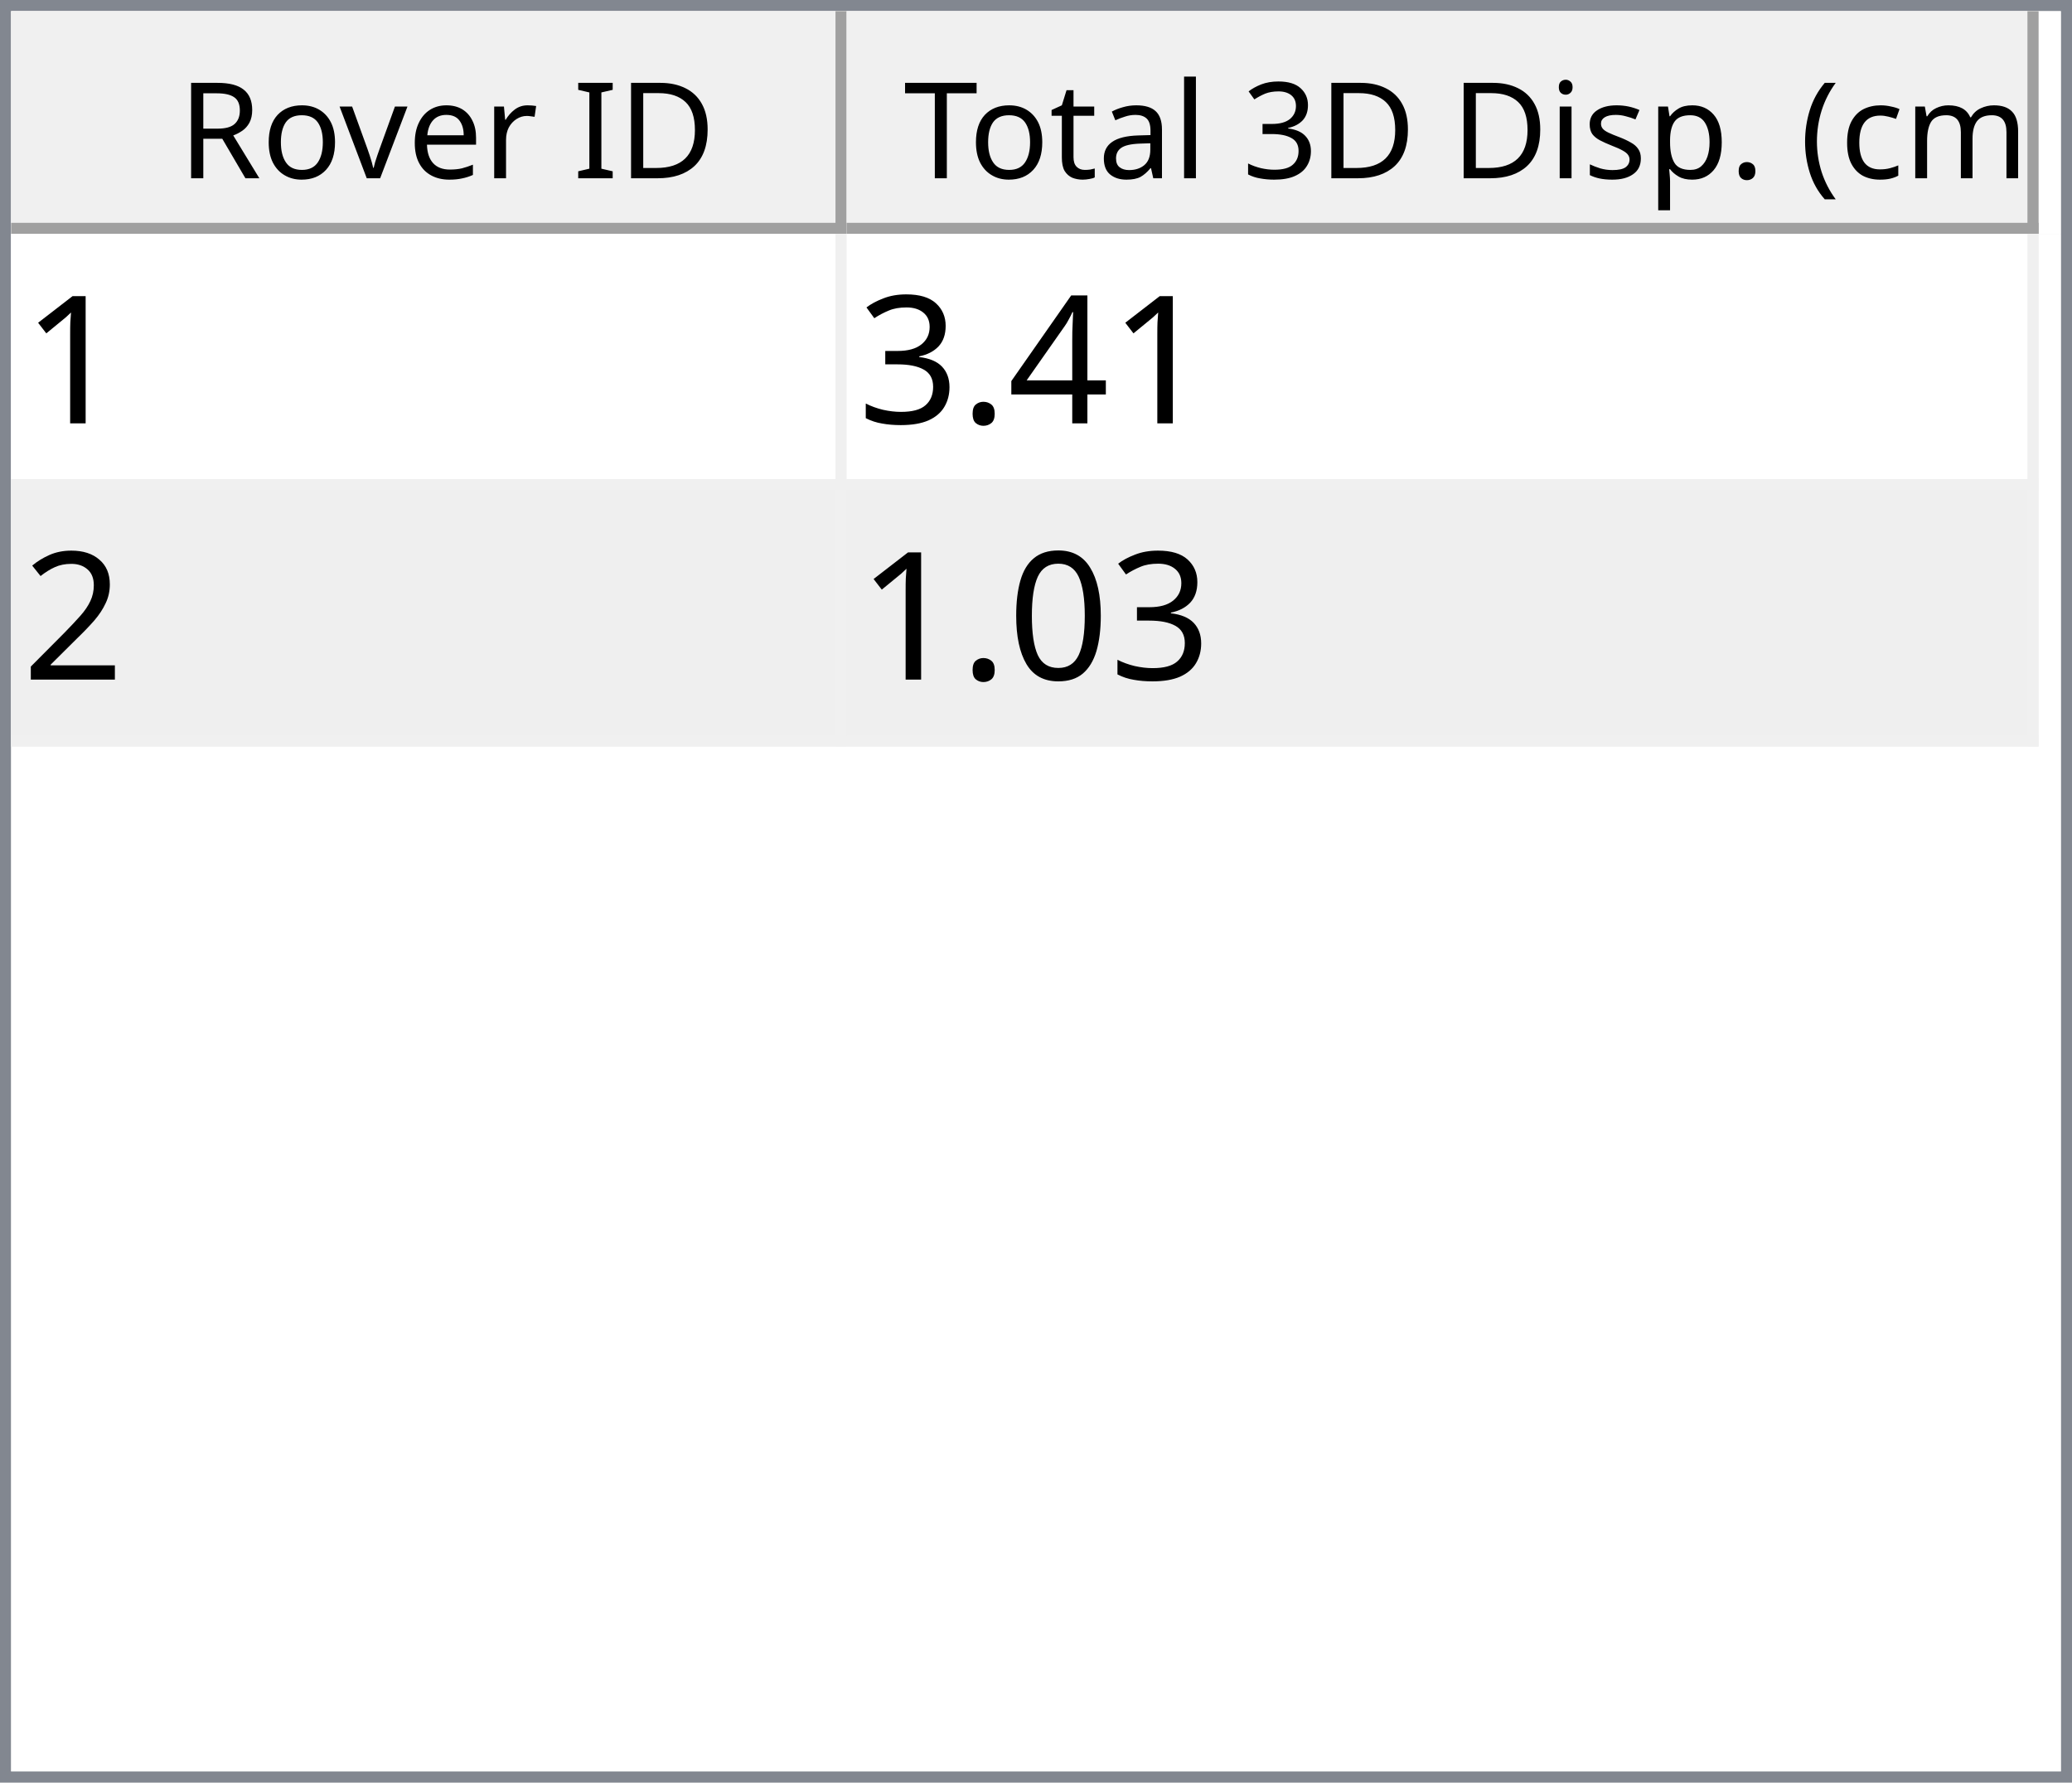
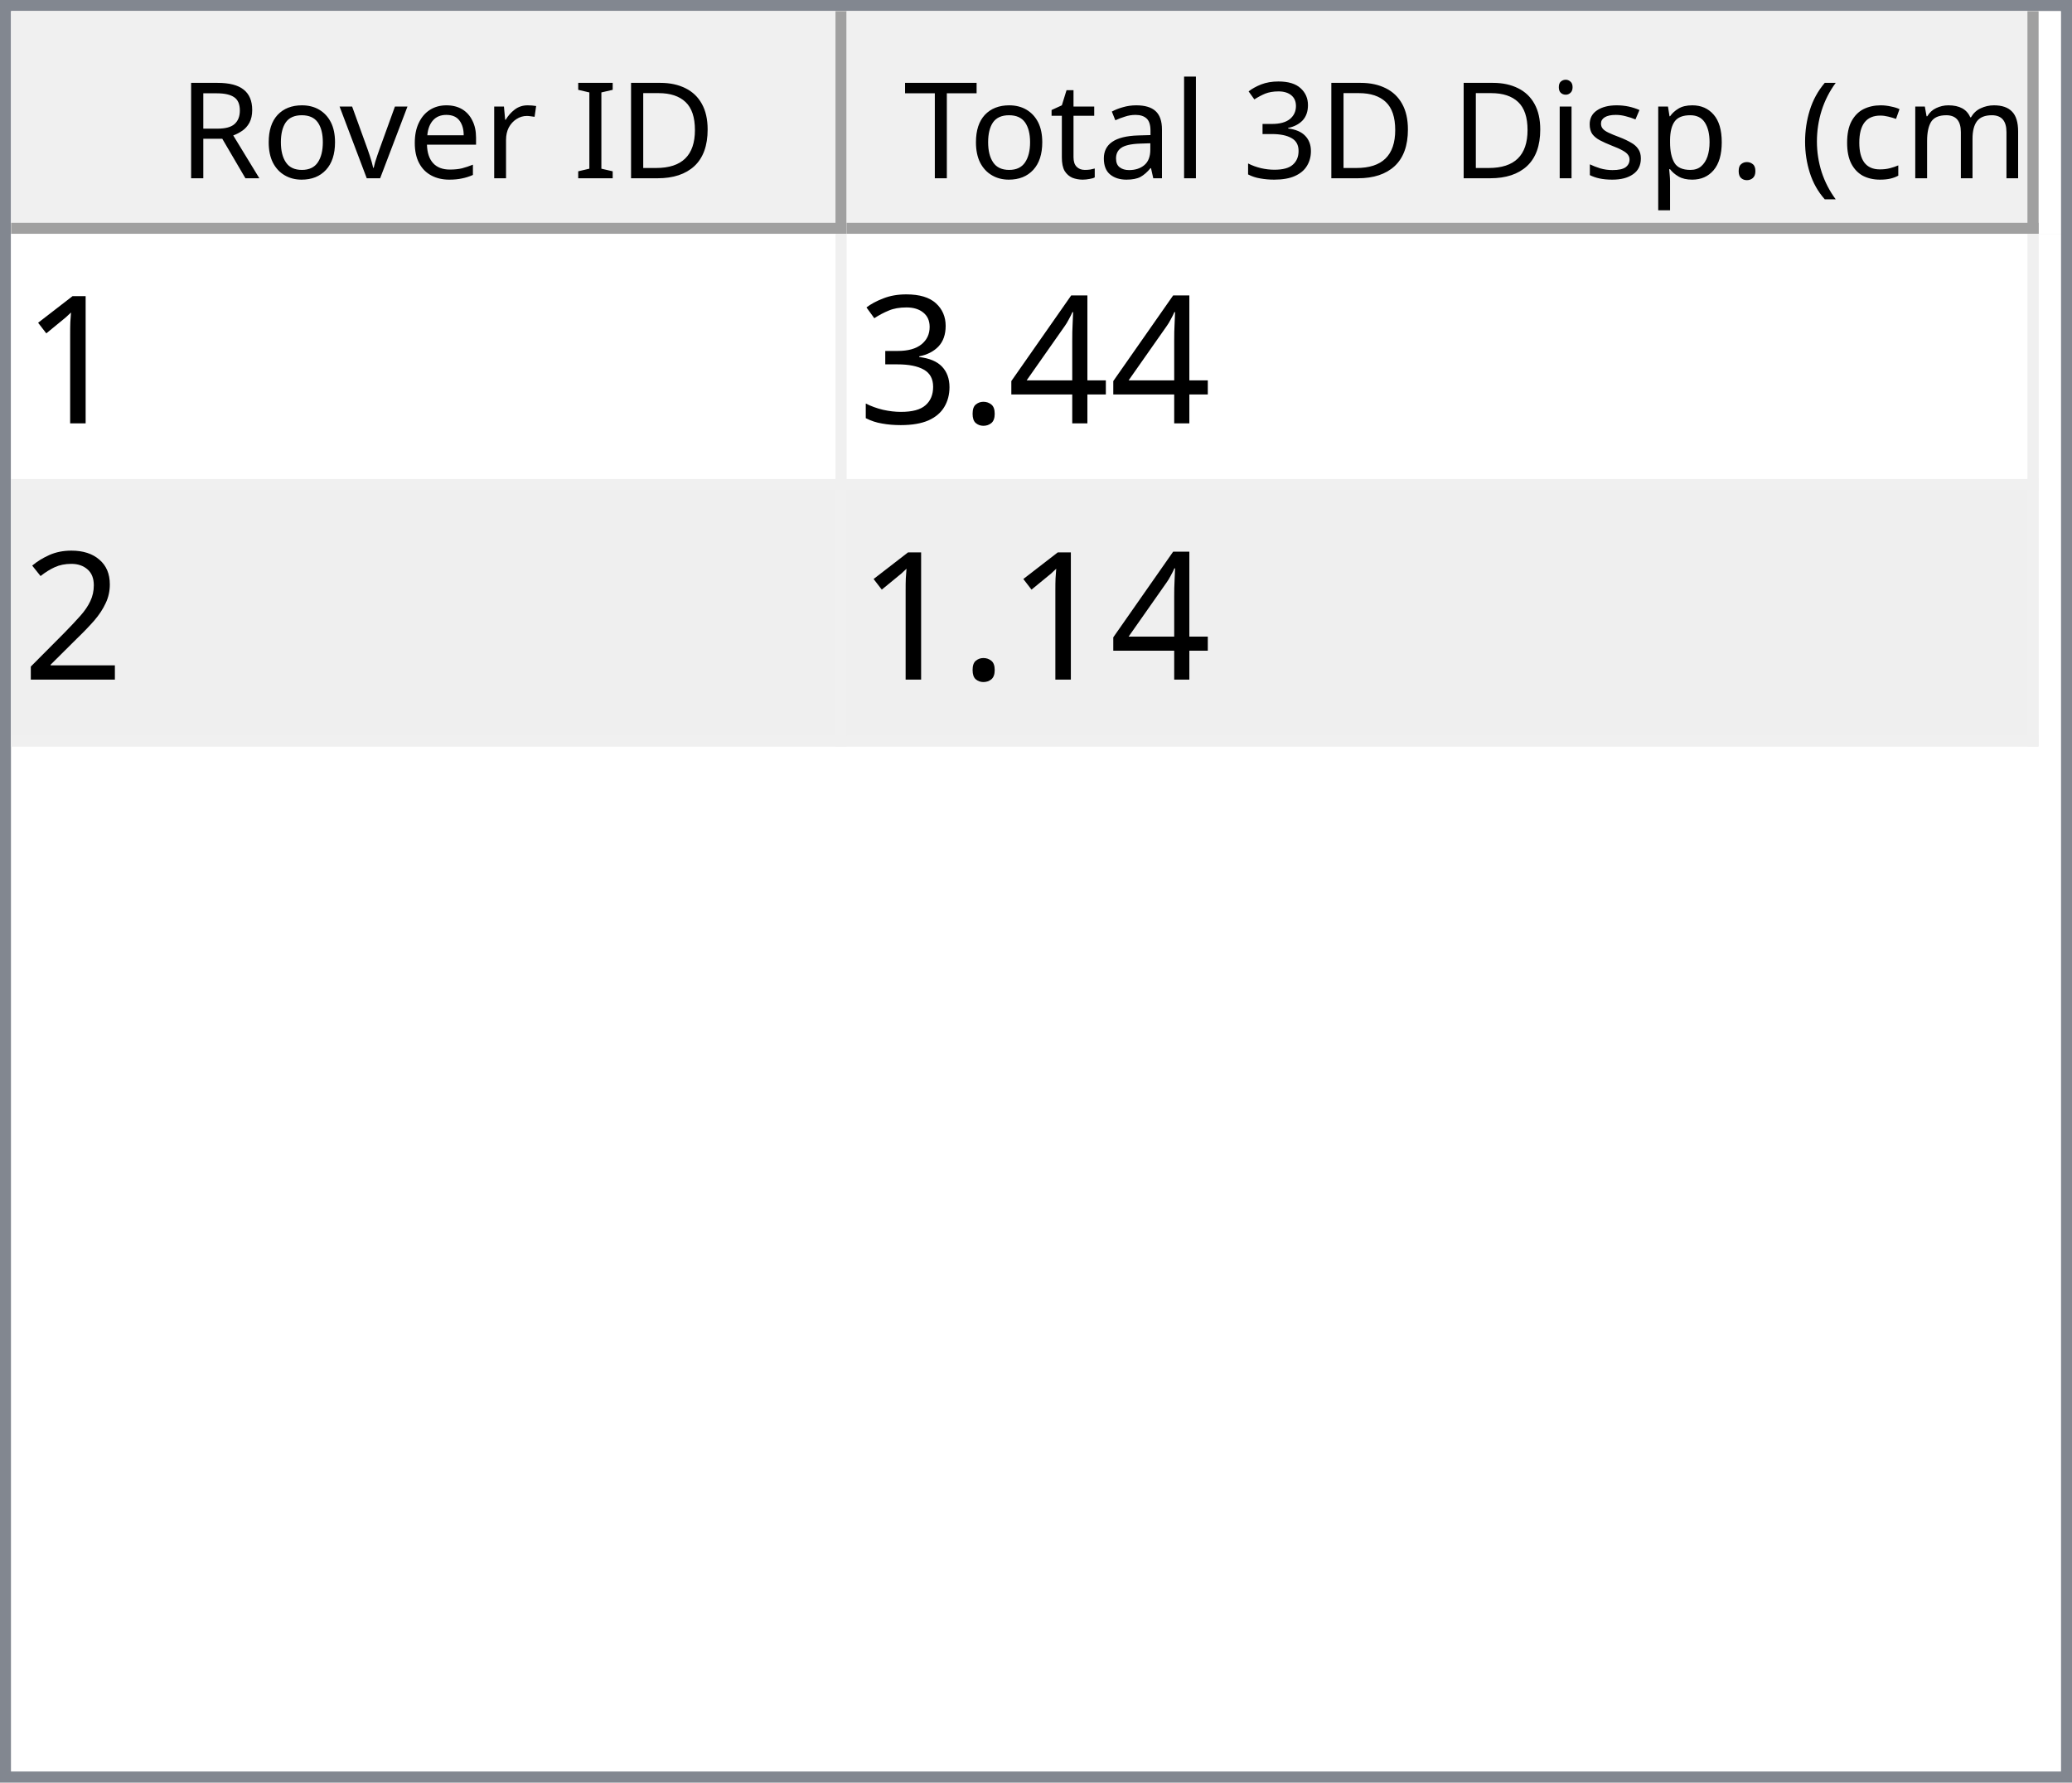
<svg xmlns="http://www.w3.org/2000/svg" style="fill-opacity:1; color-rendering:auto; color-interpolation:auto; text-rendering:auto; stroke:black; stroke-linecap:square; stroke-miterlimit:10; shape-rendering:auto; stroke-opacity:1; fill:black; stroke-dasharray:none; font-weight:normal; stroke-width:1; font-family:'Dialog'; font-style:normal; stroke-linejoin:miter; font-size:12px; stroke-dashoffset:0; image-rendering:auto;" width="186" height="160">
  <defs id="genericDefs" />
  <g>
    <defs id="defs1">
      <clipPath clipPathUnits="userSpaceOnUse" id="clipPath1">
        <path d="M0 0 L186 0 L186 160 L0 160 L0 0 Z" />
      </clipPath>
      <clipPath clipPathUnits="userSpaceOnUse" id="clipPath2">
        <path d="M0 0 L0 160 L186 160 L186 0 Z" />
      </clipPath>
      <clipPath clipPathUnits="userSpaceOnUse" id="clipPath3">
        <path d="M0 0 L0 20 L184 20 L184 0 Z" />
      </clipPath>
      <clipPath clipPathUnits="userSpaceOnUse" id="clipPath4">
        <path d="M0 0 L0 20 L75 20 L75 0 Z" />
      </clipPath>
      <clipPath clipPathUnits="userSpaceOnUse" id="clipPath5">
        <path d="M1 1 L1 19 L74 19 L74 1 Z" />
      </clipPath>
      <clipPath clipPathUnits="userSpaceOnUse" id="clipPath6">
        <path d="M0 0 L0 18 L73 18 L73 0 Z" />
      </clipPath>
      <clipPath clipPathUnits="userSpaceOnUse" id="clipPath7">
        <path d="M-0.5 -0.5 L-0.5 19.5 L74.5 19.5 L74.5 -0.5 Z" />
      </clipPath>
      <clipPath clipPathUnits="userSpaceOnUse" id="clipPath8">
        <path d="M0 0 L0 20 L107 20 L107 0 Z" />
      </clipPath>
      <clipPath clipPathUnits="userSpaceOnUse" id="clipPath9">
        <path d="M1 1 L1 19 L106 19 L106 1 Z" />
      </clipPath>
      <clipPath clipPathUnits="userSpaceOnUse" id="clipPath10">
        <path d="M0 0 L0 18 L105 18 L105 0 Z" />
      </clipPath>
      <clipPath clipPathUnits="userSpaceOnUse" id="clipPath11">
        <path d="M-0.5 -0.5 L-0.5 19.5 L106.5 19.5 L106.5 -0.5 Z" />
      </clipPath>
      <clipPath clipPathUnits="userSpaceOnUse" id="clipPath12">
        <path d="M0 0 L0 138 L184 138 L184 0 Z" />
      </clipPath>
      <clipPath clipPathUnits="userSpaceOnUse" id="clipPath13">
        <path d="M0 0 L0 46 L182 46 L182 0 Z" />
      </clipPath>
      <clipPath clipPathUnits="userSpaceOnUse" id="clipPath14">
        <path d="M-0.5 -0.5 L-0.5 45.5 L181.5 45.5 L181.5 -0.5 Z" />
      </clipPath>
      <clipPath clipPathUnits="userSpaceOnUse" id="clipPath15">
        <path d="M0 0 L0 22 L74 22 L74 0 Z" />
      </clipPath>
      <clipPath clipPathUnits="userSpaceOnUse" id="clipPath16">
        <path d="M0 0 L0 22 L106 22 L106 0 Z" />
      </clipPath>
      <font horiz-adv-x="64.551" id="font1">
        <font-face ascent="107.91" descent="25.098" units-per-em="100" style="font-style:normal; font-family:Segoe UI; font-weight:normal;" />
        <missing-glyph horiz-adv-x="64.551" d="M8.109 0 L8.109 68.266 L56.453 68.266 L56.453 0 L8.109 0 ZM15.328 7.234 L49.219 7.234 L49.219 61.031 L15.328 61.031 L15.328 7.234 Z" />
        <glyph unicode="D" horiz-adv-x="70.117" d="M9.188 0 L9.188 70.016 L28.516 70.016 Q65.531 70.016 65.531 35.891 Q65.531 19.672 55.25 9.836 Q44.969 0 27.734 0 L9.188 0 ZM17.391 62.594 L17.391 7.422 L27.828 7.422 Q41.609 7.422 49.273 14.797 Q56.938 22.172 56.938 35.688 Q56.938 62.594 28.328 62.594 L17.391 62.594 Z" />
        <glyph unicode="I" horiz-adv-x="26.611" d="M17.391 0 L9.188 0 L9.188 70.016 L17.391 70.016 L17.391 0 Z" />
        <glyph unicode=" " horiz-adv-x="27.393" d="" />
        <glyph unicode="r" horiz-adv-x="34.766" d="M34.188 41.891 Q32.078 43.5 28.125 43.5 Q23 43.5 19.555 38.672 Q16.109 33.844 16.109 25.484 L16.109 0 L8.109 0 L8.109 50 L16.109 50 L16.109 39.703 L16.312 39.703 Q18.016 44.969 21.531 47.922 Q25.047 50.875 29.391 50.875 Q32.516 50.875 34.188 50.203 L34.188 41.891 Z" />
        <glyph unicode="e" horiz-adv-x="52.295" d="M48.297 23 L12.984 23 Q13.188 14.656 17.484 10.109 Q21.781 5.562 29.297 5.562 Q37.75 5.562 44.828 11.141 L44.828 3.609 Q38.234 -1.172 27.391 -1.172 Q16.797 -1.172 10.742 5.641 Q4.688 12.453 4.688 24.812 Q4.688 36.469 11.305 43.82 Q17.922 51.172 27.734 51.172 Q37.547 51.172 42.922 44.828 Q48.297 38.484 48.297 27.203 L48.297 23 ZM40.094 29.781 Q40.047 36.719 36.75 40.578 Q33.453 44.438 27.594 44.438 Q21.922 44.438 17.969 40.383 Q14.016 36.328 13.094 29.781 L40.094 29.781 Z" />
        <glyph unicode="v" horiz-adv-x="47.9" d="M47.406 50 L27.484 0 L19.625 0 L0.688 50 L9.469 50 L22.172 13.672 Q23.578 9.672 23.922 6.688 L24.125 6.688 Q24.609 10.453 25.688 13.484 L38.969 50 L47.406 50 Z" />
        <glyph unicode="o" horiz-adv-x="58.594" d="M29 -1.172 Q17.922 -1.172 11.305 5.836 Q4.688 12.844 4.688 24.422 Q4.688 37.016 11.57 44.094 Q18.453 51.172 30.172 51.172 Q41.359 51.172 47.633 44.289 Q53.906 37.406 53.906 25.203 Q53.906 13.234 47.141 6.031 Q40.375 -1.172 29 -1.172 ZM29.594 44.438 Q21.875 44.438 17.383 39.188 Q12.891 33.938 12.891 24.703 Q12.891 15.828 17.43 10.695 Q21.969 5.562 29.594 5.562 Q37.359 5.562 41.531 10.594 Q45.703 15.625 45.703 24.906 Q45.703 34.281 41.531 39.359 Q37.359 44.438 29.594 44.438 Z" />
        <glyph unicode="R" horiz-adv-x="59.814" d="M59.375 0 L49.609 0 L37.891 19.625 Q36.281 22.359 34.766 24.289 Q33.25 26.219 31.664 27.438 Q30.078 28.656 28.25 29.219 Q26.422 29.781 24.125 29.781 L17.391 29.781 L17.391 0 L9.188 0 L9.188 70.016 L30.078 70.016 Q34.672 70.016 38.555 68.867 Q42.438 67.719 45.289 65.375 Q48.141 63.031 49.758 59.547 Q51.375 56.062 51.375 51.375 Q51.375 47.703 50.273 44.656 Q49.172 41.609 47.148 39.211 Q45.125 36.812 42.266 35.133 Q39.406 33.453 35.844 32.516 L35.844 32.328 Q37.594 31.547 38.891 30.547 Q40.188 29.547 41.359 28.18 Q42.531 26.812 43.68 25.078 Q44.828 23.344 46.234 21.047 L59.375 0 ZM17.391 62.594 L17.391 37.203 L28.516 37.203 Q31.594 37.203 34.203 38.133 Q36.812 39.062 38.719 40.797 Q40.625 42.531 41.703 45.047 Q42.781 47.562 42.781 50.688 Q42.781 56.297 39.141 59.445 Q35.5 62.594 28.609 62.594 L17.391 62.594 Z" />
        <glyph unicode=")" horiz-adv-x="30.176" d="M8.297 -15.922 L1.172 -15.922 Q16.406 2.344 16.406 26.812 Q16.406 51.469 1.078 70.016 L8.297 70.016 Q23.531 52.156 23.531 26.703 Q23.531 1.375 8.297 -15.922 Z" />
        <glyph unicode="m" horiz-adv-x="86.133" d="M79.109 0 L71.094 0 L71.094 28.719 Q71.094 37.016 68.531 40.727 Q65.969 44.438 59.906 44.438 Q54.781 44.438 51.195 39.75 Q47.609 35.062 47.609 28.516 L47.609 0 L39.594 0 L39.594 29.688 Q39.594 44.438 28.219 44.438 Q22.953 44.438 19.531 40.016 Q16.109 35.594 16.109 28.516 L16.109 0 L8.109 0 L8.109 50 L16.109 50 L16.109 42.094 L16.312 42.094 Q21.625 51.172 31.844 51.172 Q36.969 51.172 40.773 48.312 Q44.578 45.453 46 40.828 Q51.562 51.172 62.594 51.172 Q79.109 51.172 79.109 30.812 L79.109 0 Z" />
        <glyph unicode="c" horiz-adv-x="46.191" d="M42.188 2.297 Q36.422 -1.172 28.516 -1.172 Q17.828 -1.172 11.258 5.789 Q4.688 12.75 4.688 23.828 Q4.688 36.188 11.766 43.68 Q18.844 51.172 30.672 51.172 Q37.25 51.172 42.281 48.734 L42.281 40.531 Q36.719 44.438 30.375 44.438 Q22.703 44.438 17.797 38.945 Q12.891 33.453 12.891 24.516 Q12.891 15.719 17.508 10.641 Q22.125 5.562 29.891 5.562 Q36.422 5.562 42.188 9.906 L42.188 2.297 Z" />
        <glyph unicode="(" horiz-adv-x="30.176" d="M29.109 -15.922 L21.969 -15.922 Q6.844 1.375 6.844 26.703 Q6.844 52.156 21.969 70.016 L29.203 70.016 Q13.875 51.469 13.875 26.812 Q13.875 2.344 29.109 -15.922 Z" />
        <glyph unicode="." horiz-adv-x="21.68" d="M10.891 -1.078 Q8.641 -1.078 7.055 0.539 Q5.469 2.156 5.469 4.391 Q5.469 6.641 7.055 8.273 Q8.641 9.906 10.891 9.906 Q13.188 9.906 14.797 8.273 Q16.406 6.641 16.406 4.391 Q16.406 2.156 14.797 0.539 Q13.188 -1.078 10.891 -1.078 Z" />
        <glyph unicode="p" horiz-adv-x="58.789" d="M16.312 7.234 L16.109 7.234 L16.109 -23 L8.109 -23 L8.109 50 L16.109 50 L16.109 41.219 L16.312 41.219 Q22.219 51.172 33.594 51.172 Q43.266 51.172 48.688 44.461 Q54.109 37.75 54.109 26.469 Q54.109 13.922 48 6.375 Q41.891 -1.172 31.297 -1.172 Q21.578 -1.172 16.312 7.234 ZM16.109 27.391 L16.109 20.406 Q16.109 14.203 20.141 9.883 Q24.172 5.562 30.375 5.562 Q37.641 5.562 41.773 11.133 Q45.906 16.703 45.906 26.609 Q45.906 34.969 42.047 39.703 Q38.188 44.438 31.594 44.438 Q24.609 44.438 20.359 39.578 Q16.109 34.719 16.109 27.391 Z" />
        <glyph unicode="s" horiz-adv-x="42.432" d="M5.078 1.812 L5.078 10.406 Q11.625 5.562 19.484 5.562 Q30.031 5.562 30.031 12.594 Q30.031 14.594 29.125 15.992 Q28.219 17.391 26.68 18.461 Q25.141 19.531 23.07 20.383 Q21 21.234 18.609 22.172 Q15.281 23.484 12.766 24.828 Q10.25 26.172 8.57 27.859 Q6.891 29.547 6.031 31.695 Q5.172 33.844 5.172 36.719 Q5.172 40.234 6.789 42.945 Q8.406 45.656 11.086 47.484 Q13.766 49.312 17.211 50.242 Q20.656 51.172 24.312 51.172 Q30.812 51.172 35.938 48.922 L35.938 40.828 Q30.422 44.438 23.25 44.438 Q21 44.438 19.195 43.922 Q17.391 43.406 16.094 42.477 Q14.797 41.547 14.086 40.258 Q13.375 38.969 13.375 37.406 Q13.375 35.453 14.086 34.133 Q14.797 32.812 16.164 31.789 Q17.531 30.766 19.484 29.938 Q21.438 29.109 23.922 28.125 Q27.25 26.859 29.883 25.516 Q32.516 24.172 34.375 22.484 Q36.234 20.797 37.234 18.602 Q38.234 16.406 38.234 13.375 Q38.234 9.672 36.602 6.938 Q34.969 4.203 32.234 2.398 Q29.5 0.594 25.93 -0.289 Q22.359 -1.172 18.453 -1.172 Q10.75 -1.172 5.078 1.812 Z" />
        <glyph unicode="i" horiz-adv-x="24.219" d="M12.203 62.703 Q10.062 62.703 8.547 64.164 Q7.031 65.625 7.031 67.875 Q7.031 70.125 8.547 71.609 Q10.062 73.094 12.203 73.094 Q14.406 73.094 15.945 71.609 Q17.484 70.125 17.484 67.875 Q17.484 65.719 15.945 64.211 Q14.406 62.703 12.203 62.703 ZM16.109 0 L8.109 0 L8.109 50 L16.109 50 L16.109 0 Z" />
        <glyph unicode="3" horiz-adv-x="53.906" d="M46.531 19.828 Q46.531 15.094 44.75 11.211 Q42.969 7.328 39.719 4.57 Q36.469 1.812 31.93 0.297 Q27.391 -1.219 21.922 -1.219 Q11.922 -1.219 6 2.594 L6 11.188 Q13.094 5.609 22.219 5.609 Q25.875 5.609 28.828 6.539 Q31.781 7.469 33.906 9.227 Q36.031 10.984 37.18 13.477 Q38.328 15.969 38.328 19.094 Q38.328 32.812 18.797 32.812 L12.984 32.812 L12.984 39.594 L18.5 39.594 Q35.797 39.594 35.797 52.484 Q35.797 64.406 22.609 64.406 Q15.188 64.406 8.688 59.422 L8.688 67.188 Q15.375 71.188 24.609 71.188 Q29 71.188 32.57 69.969 Q36.141 68.75 38.68 66.555 Q41.219 64.359 42.609 61.281 Q44 58.203 44 54.5 Q44 40.672 30.031 36.719 L30.031 36.531 Q33.594 36.141 36.625 34.797 Q39.656 33.453 41.852 31.305 Q44.047 29.156 45.289 26.25 Q46.531 23.344 46.531 19.828 Z" />
        <glyph unicode="l" horiz-adv-x="24.219" d="M16.109 0 L8.109 0 L8.109 74.031 L16.109 74.031 L16.109 0 Z" />
        <glyph unicode="a" horiz-adv-x="50.879" d="M43.891 0 L35.891 0 L35.891 7.812 L35.688 7.812 Q30.469 -1.172 20.312 -1.172 Q12.844 -1.172 8.617 2.781 Q4.391 6.734 4.391 13.281 Q4.391 27.297 20.906 29.594 L35.891 31.688 Q35.891 44.438 25.594 44.438 Q16.547 44.438 9.281 38.281 L9.281 46.484 Q16.656 51.172 26.266 51.172 Q43.891 51.172 43.891 32.516 L43.891 0 ZM35.891 25.297 L23.828 23.641 Q18.266 22.859 15.43 20.875 Q12.594 18.891 12.594 13.875 Q12.594 10.203 15.211 7.883 Q17.828 5.562 22.172 5.562 Q28.125 5.562 32.008 9.742 Q35.891 13.922 35.891 20.312 L35.891 25.297 Z" />
        <glyph unicode="t" horiz-adv-x="33.887" d="M31.297 0.484 Q28.469 -1.078 23.828 -1.078 Q10.688 -1.078 10.688 13.578 L10.688 43.172 L2.094 43.172 L2.094 50 L10.688 50 L10.688 62.203 L18.703 64.797 L18.703 50 L31.297 50 L31.297 43.172 L18.703 43.172 L18.703 14.984 Q18.703 9.969 20.414 7.82 Q22.125 5.672 26.078 5.672 Q29.109 5.672 31.297 7.328 L31.297 0.484 Z" />
        <glyph unicode="T" horiz-adv-x="52.393" d="M50.594 62.594 L30.375 62.594 L30.375 0 L22.172 0 L22.172 62.594 L2 62.594 L2 70.016 L50.594 70.016 L50.594 62.594 Z" />
      </font>
      <font horiz-adv-x="75.0" id="font2">
        <font-face ascent="100.537" descent="21.973" units-per-em="100" style="font-style:normal; font-family:sans-serif; font-weight:normal;" />
        <missing-glyph horiz-adv-x="75.0" d="M12.5 0 L12.5 62.5 L62.5 62.5 L62.5 0 L12.5 0 ZM14.062 1.562 L60.938 1.562 L60.938 60.938 L14.062 60.938 L14.062 1.562 Z" />
        <glyph unicode="1" horiz-adv-x="55.615" d="M37.25 0 L28.469 0 L28.469 56 Q25.297 52.984 20.141 49.953 Q14.984 46.922 10.891 45.406 L10.891 53.906 Q18.266 57.375 23.781 62.305 Q29.297 67.234 31.594 71.875 L37.25 71.875 L37.25 0 Z" />
        <glyph unicode="4" horiz-adv-x="55.615" d="M32.328 0 L32.328 17.141 L1.266 17.141 L1.266 25.203 L33.938 71.578 L41.109 71.578 L41.109 25.203 L50.781 25.203 L50.781 17.141 L41.109 17.141 L41.109 0 L32.328 0 ZM32.328 25.203 L32.328 57.469 L9.906 25.203 L32.328 25.203 Z" />
        <glyph unicode="." horiz-adv-x="27.783" d="M9.078 0 L9.078 10.016 L19.094 10.016 L19.094 0 L9.078 0 Z" />
        <glyph unicode="3" horiz-adv-x="55.615" d="M4.203 18.891 L12.984 20.062 Q14.5 12.594 18.141 9.297 Q21.781 6 27 6 Q33.203 6 37.477 10.297 Q41.75 14.594 41.75 20.953 Q41.75 27 37.797 30.93 Q33.844 34.859 27.734 34.859 Q25.25 34.859 21.531 33.891 L22.516 41.609 Q23.391 41.5 23.922 41.5 Q29.547 41.5 34.039 44.43 Q38.531 47.359 38.531 53.469 Q38.531 58.297 35.258 61.477 Q31.984 64.656 26.812 64.656 Q21.688 64.656 18.266 61.43 Q14.844 58.203 13.875 51.766 L5.078 53.328 Q6.688 62.156 12.398 67.016 Q18.109 71.875 26.609 71.875 Q32.469 71.875 37.398 69.359 Q42.328 66.844 44.945 62.5 Q47.562 58.156 47.562 53.266 Q47.562 48.641 45.07 44.828 Q42.578 41.016 37.703 38.766 Q44.047 37.312 47.562 32.695 Q51.078 28.078 51.078 21.141 Q51.078 11.766 44.242 5.25 Q37.406 -1.266 26.953 -1.266 Q17.531 -1.266 11.305 4.352 Q5.078 9.969 4.203 18.891 Z" />
        <glyph unicode="2" horiz-adv-x="55.615" d="M50.344 8.453 L50.344 0 L3.031 0 Q2.938 3.172 4.047 6.109 Q5.859 10.938 9.836 15.625 Q13.812 20.312 21.344 26.469 Q33.016 36.031 37.117 41.625 Q41.219 47.219 41.219 52.203 Q41.219 57.422 37.477 61.008 Q33.734 64.594 27.734 64.594 Q21.391 64.594 17.578 60.789 Q13.766 56.984 13.719 50.25 L4.688 51.172 Q5.609 61.281 11.664 66.578 Q17.719 71.875 27.938 71.875 Q38.234 71.875 44.242 66.164 Q50.25 60.453 50.25 52 Q50.25 47.703 48.492 43.555 Q46.734 39.406 42.656 34.812 Q38.578 30.219 29.109 22.219 Q21.188 15.578 18.945 13.211 Q16.703 10.844 15.234 8.453 L50.344 8.453 Z" />
-         <glyph unicode="0" horiz-adv-x="55.615" d="M4.156 35.297 Q4.156 48 6.766 55.742 Q9.375 63.484 14.523 67.68 Q19.672 71.875 27.484 71.875 Q33.25 71.875 37.594 69.555 Q41.938 67.234 44.773 62.867 Q47.609 58.5 49.219 52.227 Q50.828 45.953 50.828 35.297 Q50.828 22.703 48.242 14.969 Q45.656 7.234 40.508 3.008 Q35.359 -1.219 27.484 -1.219 Q17.141 -1.219 11.234 6.203 Q4.156 15.141 4.156 35.297 ZM13.188 35.297 Q13.188 17.672 17.312 11.836 Q21.438 6 27.484 6 Q33.547 6 37.672 11.859 Q41.797 17.719 41.797 35.297 Q41.797 52.984 37.672 58.789 Q33.547 64.594 27.391 64.594 Q21.344 64.594 17.719 59.469 Q13.188 52.938 13.188 35.297 Z" />
      </font>
    </defs>
    <g style="fill:white; stroke:white;">
      <rect x="0" y="0" width="186" style="clip-path:url(#clipPath1); stroke:none;" height="160" />
    </g>
    <g style="fill:white; text-rendering:optimizeSpeed; color-rendering:optimizeSpeed; image-rendering:optimizeSpeed; shape-rendering:crispEdges; stroke:white; color-interpolation:sRGB;">
      <rect x="0" width="186" height="160" y="0" style="stroke:none;" />
      <path style="stroke:none;" d="M0 160 L186 160 L186 0 L0 0 Z" />
    </g>
    <g style="fill:rgb(240,240,240); font-family:'Segoe UI'; stroke:rgb(240,240,240);">
      <rect x="0" y="0" width="186" style="clip-path:url(#clipPath2); stroke:none;" height="160" />
    </g>
    <g style="fill:rgb(130,135,144); font-family:'Segoe UI'; stroke:rgb(130,135,144);">
      <path d="M0 0 L186 0 L186 160 L0 160 L0 0 ZM1 1 L185 1 L185 159 L1 159 L1 1 Z" style="fill-rule:evenodd; clip-path:url(#clipPath2); stroke:none;" />
    </g>
    <g style="fill:white; font-family:'Segoe UI'; stroke:white;" transform="translate(1,1)">
      <rect x="0" y="0" width="184" style="clip-path:url(#clipPath3); stroke:none;" height="20" />
    </g>
    <g style="fill:rgb(240,240,240); font-family:'Segoe UI'; stroke:rgb(240,240,240);" transform="translate(1,1)">
      <rect x="0" y="0" width="75" style="clip-path:url(#clipPath4); stroke:none;" height="20" />
    </g>
    <g style="font-family:'Segoe UI';" transform="translate(2,2)">
      <text x="14" xml:space="preserve" y="14" style="clip-path:url(#clipPath6); stroke:none;">Rover ID</text>
    </g>
    <g style="fill:rgb(160,160,160); font-family:'Segoe UI'; stroke:rgb(160,160,160); stroke-linejoin:bevel;" transform="translate(1.5,1.5)">
      <line x1="74" x2="74" y1="0" style="fill:none; clip-path:url(#clipPath7);" y2="19" />
    </g>
    <g style="fill:rgb(160,160,160); font-family:'Segoe UI'; stroke:rgb(160,160,160); stroke-linejoin:bevel;" transform="matrix(1,0,0,1,1,1) translate(0.5,0.5)">
      <line x1="0" x2="74" y1="19" style="fill:none; clip-path:url(#clipPath7);" y2="19" />
    </g>
    <g style="fill:rgb(240,240,240); font-family:'Segoe UI'; stroke:rgb(240,240,240);" transform="translate(76,1)">
      <rect x="0" y="0" width="107" style="clip-path:url(#clipPath8); stroke:none;" height="20" />
    </g>
    <g style="font-family:'Segoe UI';" transform="translate(77,2)">
      <text x="1" xml:space="preserve" y="14" style="clip-path:url(#clipPath10); stroke:none;"> Total 3D Disp. (cm)</text>
    </g>
    <g style="fill:rgb(160,160,160); font-family:'Segoe UI'; stroke:rgb(160,160,160); stroke-linejoin:bevel;" transform="translate(76.5,1.5)">
      <line x1="106" x2="106" y1="0" style="fill:none; clip-path:url(#clipPath11);" y2="19" />
    </g>
    <g style="fill:rgb(160,160,160); font-family:'Segoe UI'; stroke:rgb(160,160,160); stroke-linejoin:bevel;" transform="matrix(1,0,0,1,76,1) translate(0.5,0.5)">
      <line x1="0" x2="106" y1="19" style="fill:none; clip-path:url(#clipPath11);" y2="19" />
    </g>
    <g style="fill:white; font-family:'Segoe UI'; stroke:white;" transform="translate(1,21)">
      <rect x="0" y="0" width="184" style="clip-path:url(#clipPath12); stroke:none;" height="138" />
    </g>
    <g style="fill:rgb(240,240,240); font-size:16px; font-family:sans-serif; stroke:rgb(240,240,240);" transform="translate(1,21)">
      <rect x="0" y="0" width="182" style="clip-path:url(#clipPath13); stroke:none;" height="46" />
      <line transform="translate(0.5,0.5)" x1="0" x2="181" y1="22" style="clip-path:url(#clipPath14); fill:none; stroke-linejoin:bevel;" y2="22" />
    </g>
    <g transform="matrix(1,0,0,1,1,21) translate(0.5,0.5)" style="fill:rgb(240,240,240); font-size:16px; font-family:sans-serif; stroke:rgb(240,240,240); stroke-linejoin:bevel;">
      <line x1="0" x2="181" y1="45" style="fill:none; clip-path:url(#clipPath14);" y2="45" />
    </g>
    <g transform="matrix(1,0,0,1,1,21) translate(0.5,0.5)" style="fill:rgb(240,240,240); font-size:16px; font-family:sans-serif; stroke:rgb(240,240,240); stroke-linejoin:bevel;">
      <line x1="74" x2="74" y1="0" style="fill:none; clip-path:url(#clipPath14);" y2="45" />
    </g>
    <g transform="matrix(1,0,0,1,1,21) translate(0.5,0.5)" style="fill:rgb(240,240,240); font-size:16px; font-family:sans-serif; stroke:rgb(240,240,240); stroke-linejoin:bevel;">
      <line x1="181" x2="181" y1="0" style="fill:none; clip-path:url(#clipPath14);" y2="45" />
    </g>
    <g style="fill:white; font-size:16px; font-family:sans-serif; stroke:white;" transform="matrix(1,0,0,1,1,21)">
      <rect x="0" y="0" width="74" style="clip-path:url(#clipPath15); stroke:none;" height="22" />
      <text x="1" y="17" style="fill:black; clip-path:url(#clipPath15); stroke:none;" xml:space="preserve">1</text>
    </g>
    <g style="fill:white; font-size:16px; font-family:sans-serif; stroke:white;" transform="matrix(1,0,0,1,1,21) translate(75,0)">
      <rect x="0" y="0" width="106" style="clip-path:url(#clipPath16); stroke:none;" height="22" />
-       <text x="1" y="17" style="fill:black; clip-path:url(#clipPath16); stroke:none;" xml:space="preserve">3.41</text>
+       <text x="1" y="17" style="fill:black; clip-path:url(#clipPath16); stroke:none;" xml:space="preserve">3.44</text>
    </g>
    <g style="fill:rgb(239,239,239); font-size:16px; font-family:sans-serif; stroke:rgb(239,239,239);" transform="matrix(1,0,0,1,1,21) translate(0,23)">
      <rect x="0" y="0" width="74" style="clip-path:url(#clipPath15); stroke:none;" height="22" />
      <text x="1" y="17" style="fill:black; clip-path:url(#clipPath15); stroke:none;" xml:space="preserve">2</text>
    </g>
    <g style="fill:rgb(239,239,239); font-size:16px; font-family:sans-serif; stroke:rgb(239,239,239);" transform="matrix(1,0,0,1,1,21) translate(75,23)">
      <rect x="0" y="0" width="106" style="clip-path:url(#clipPath16); stroke:none;" height="22" />
-       <text x="1" y="17" style="fill:black; clip-path:url(#clipPath16); stroke:none;" xml:space="preserve">1.03</text>
+       <text x="1" y="17" style="fill:black; clip-path:url(#clipPath16); stroke:none;" xml:space="preserve">1.14</text>
    </g>
  </g>
</svg>
